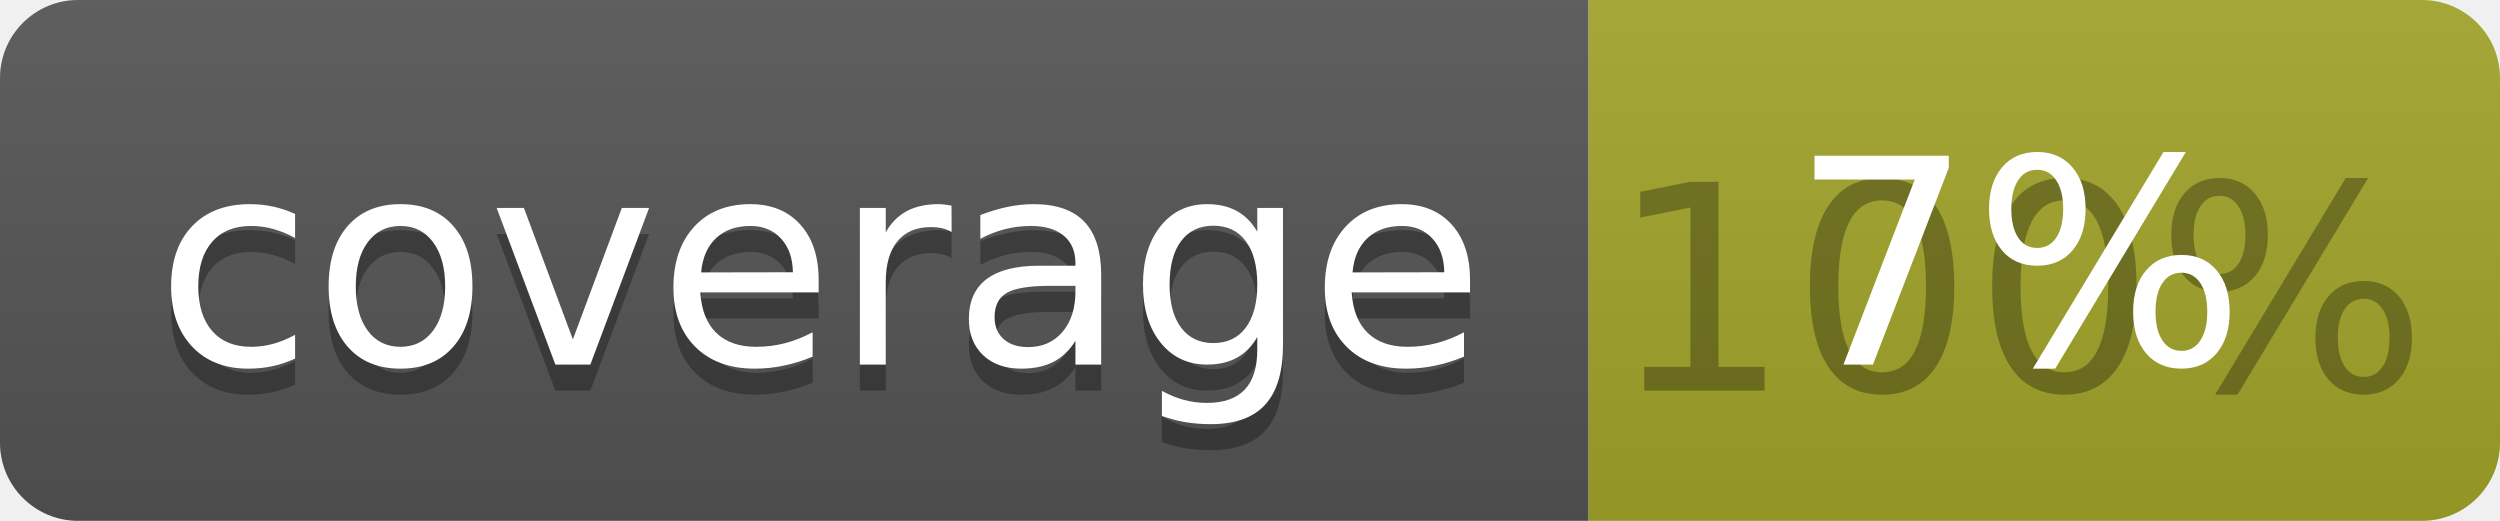
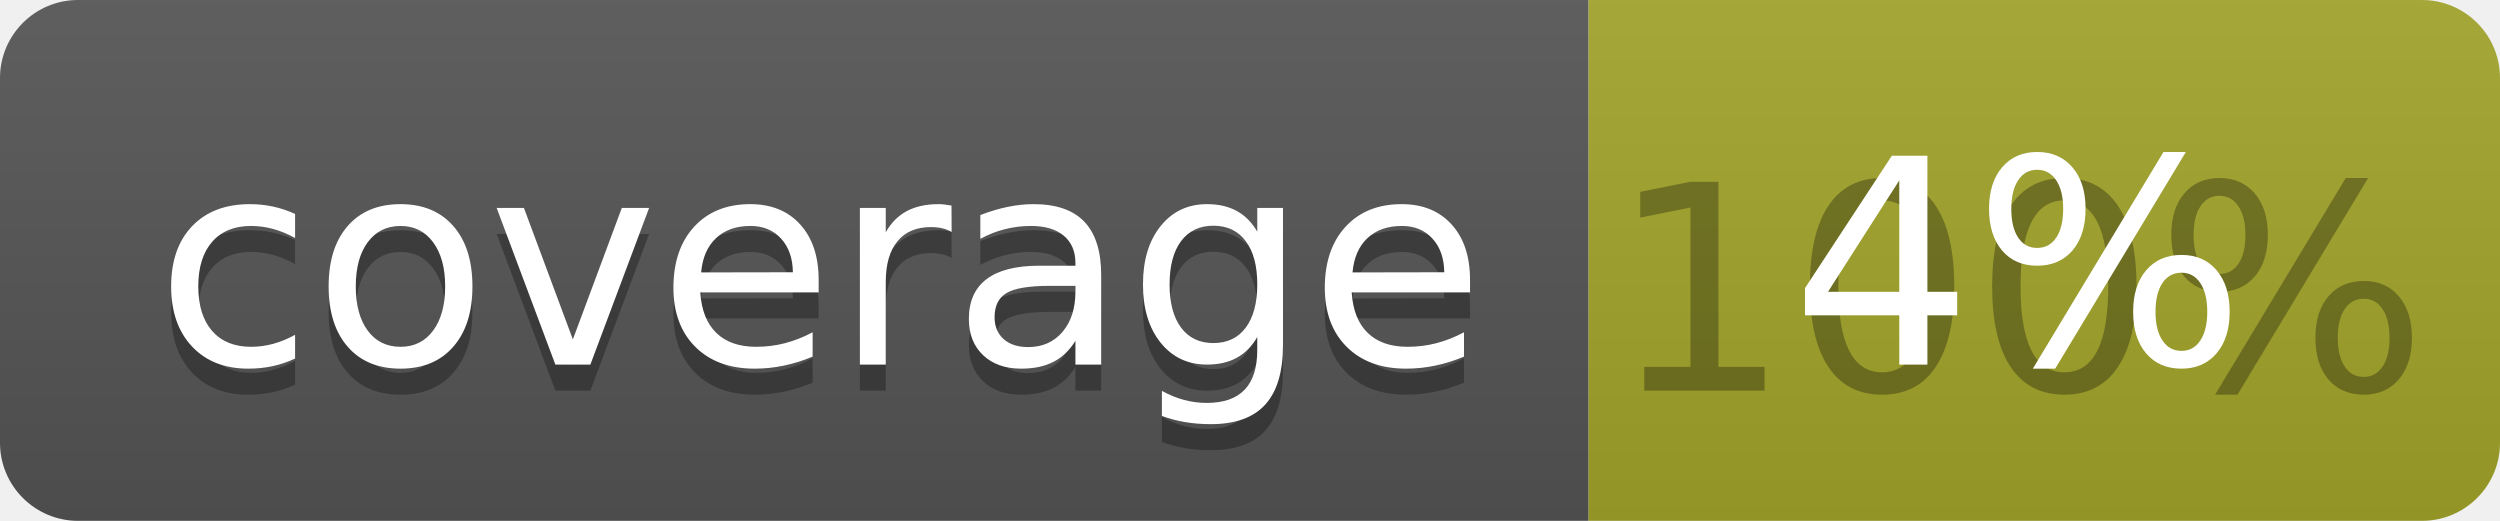
<svg xmlns="http://www.w3.org/2000/svg" width="96" height="20">
  <linearGradient id="b" x2="0" y2="100%">
    <stop offset="0" stop-color="#bbb" stop-opacity=".1" />
    <stop offset="1" stop-opacity=".1" />
  </linearGradient>
  <clipPath id="a">
    <rect width="96" height="20" rx="3" fill="#fff" />
  </clipPath>
  <g clip-path="url(#a)">
    <path fill="#555" d="M0 0h61v20H0z" />
    <path fill="#A3A52A" d="M61 0h35v20H61z" />
    <path fill="url(#b)" d="M0 0h96v20H0z" />
  </g>
  <g fill="#fff" text-anchor="middle" font-family="DejaVu Sans,Verdana,Geneva,sans-serif" font-size="110">
    <text x="315" y="150" fill="#010101" fill-opacity=".3" transform="scale(.1)" textLength="510">coverage</text>
    <text x="315" y="140" transform="scale(.1)" textLength="510">coverage</text>
    <text x="775" y="150" fill="#010101" fill-opacity=".3" transform="scale(.1)" textLength="250">100%</text>
-     <text x="775" y="140" transform="scale(.1)" textLength="250">7%</text>
+     <text x="775" y="140" transform="scale(.1)" textLength="250">4%</text>
  </g>
</svg>
